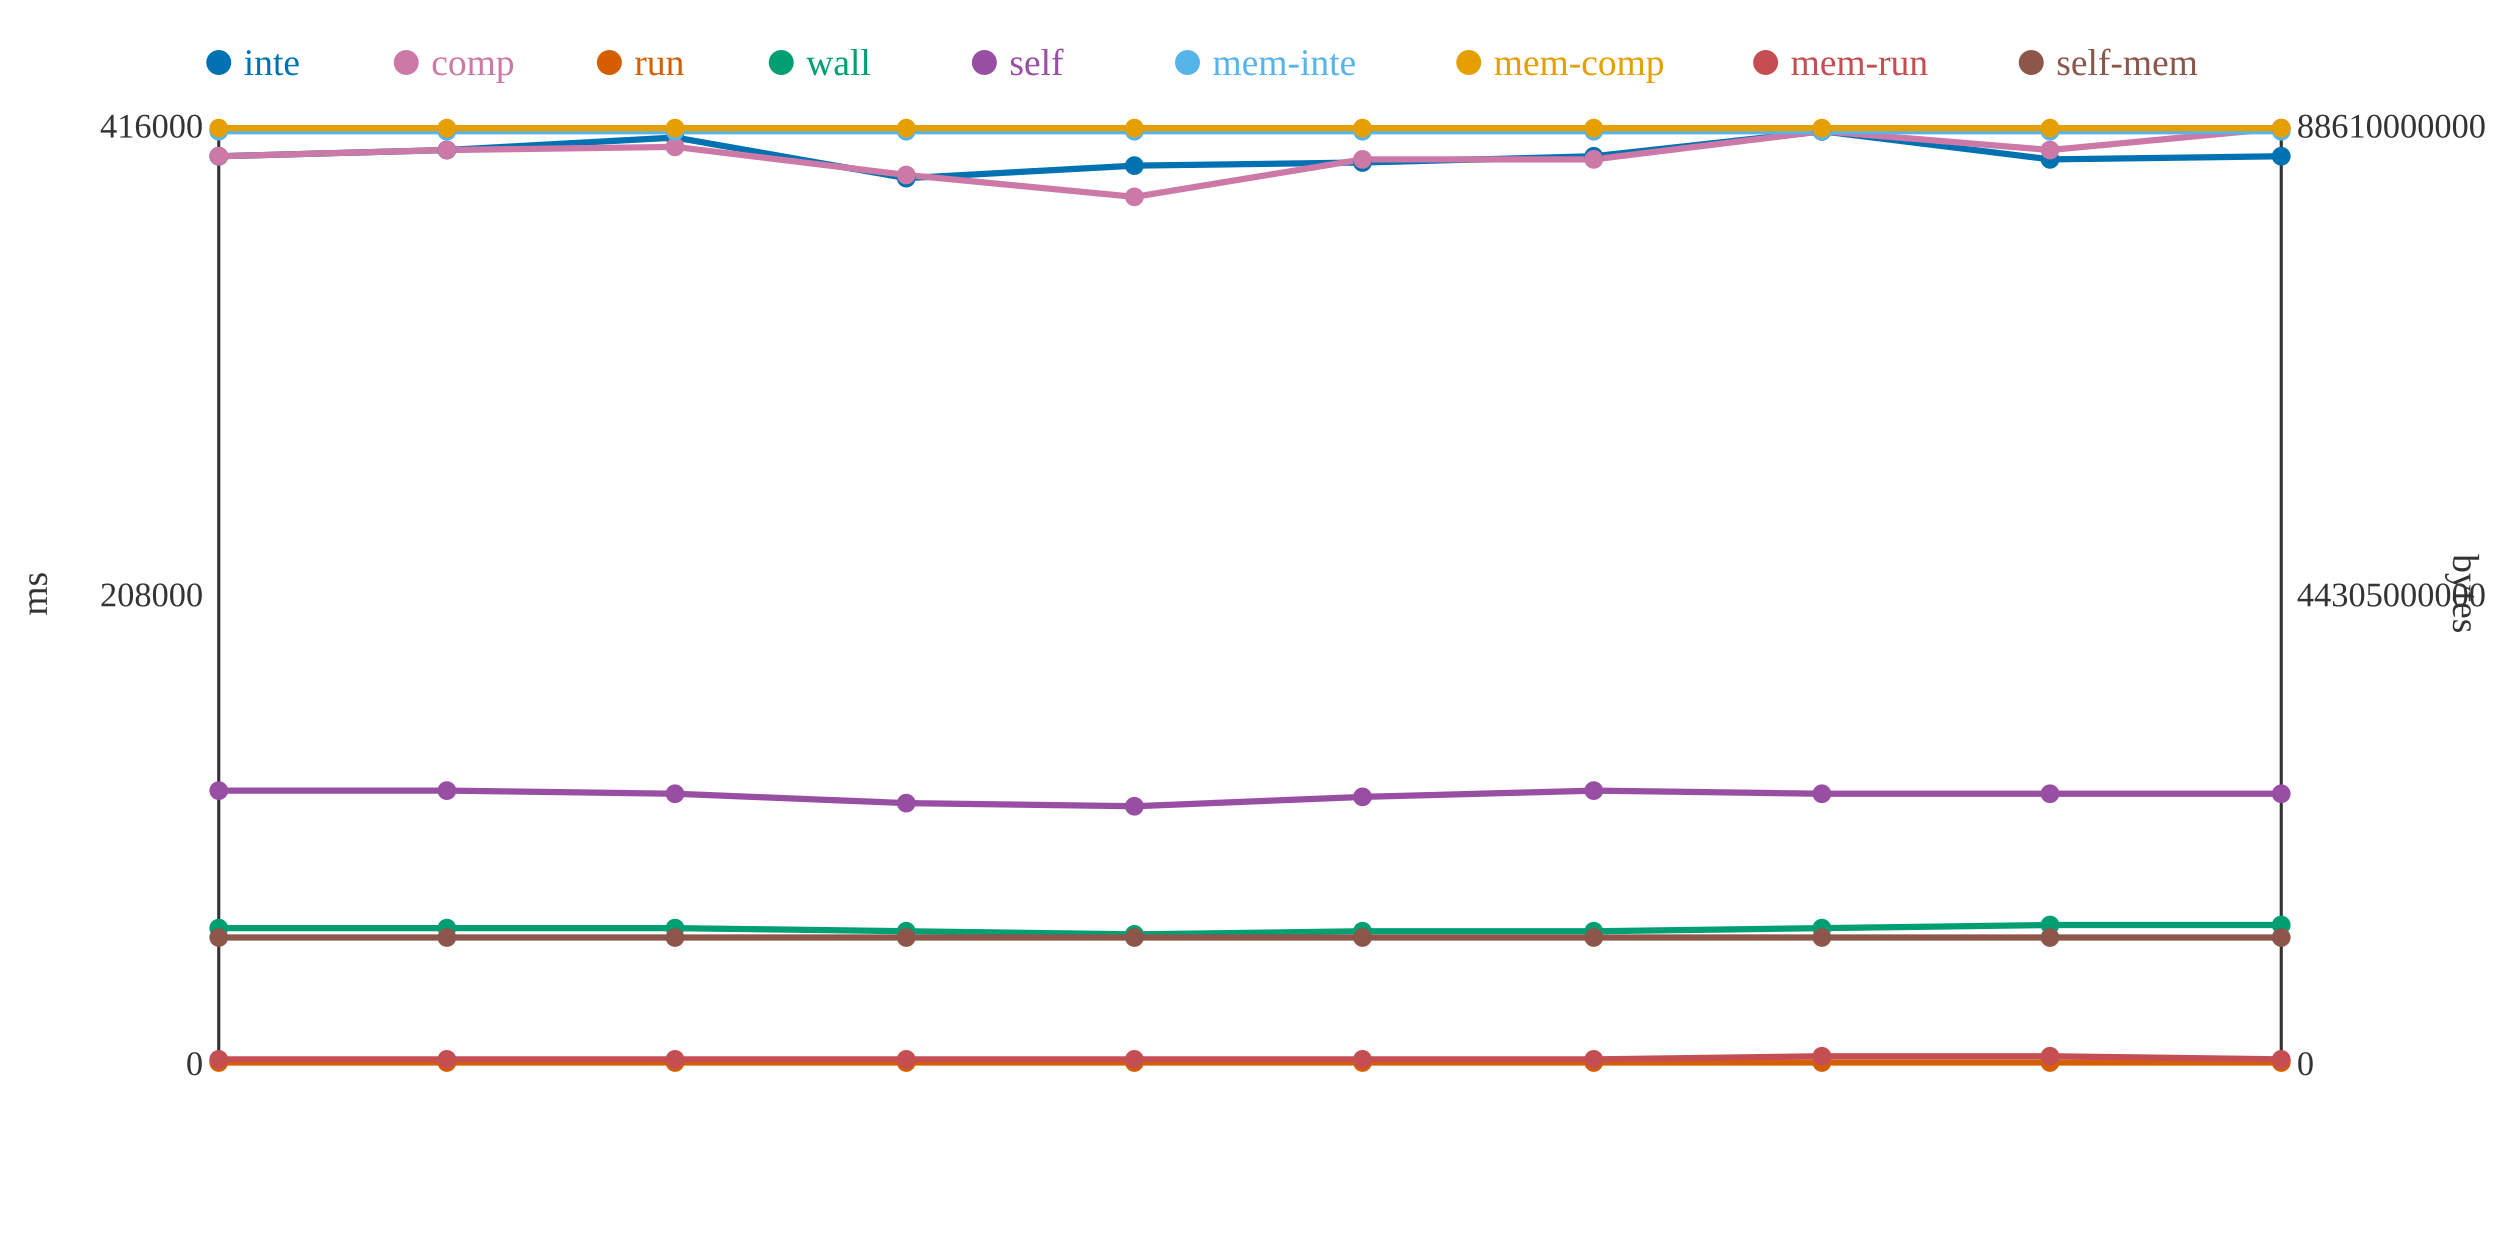
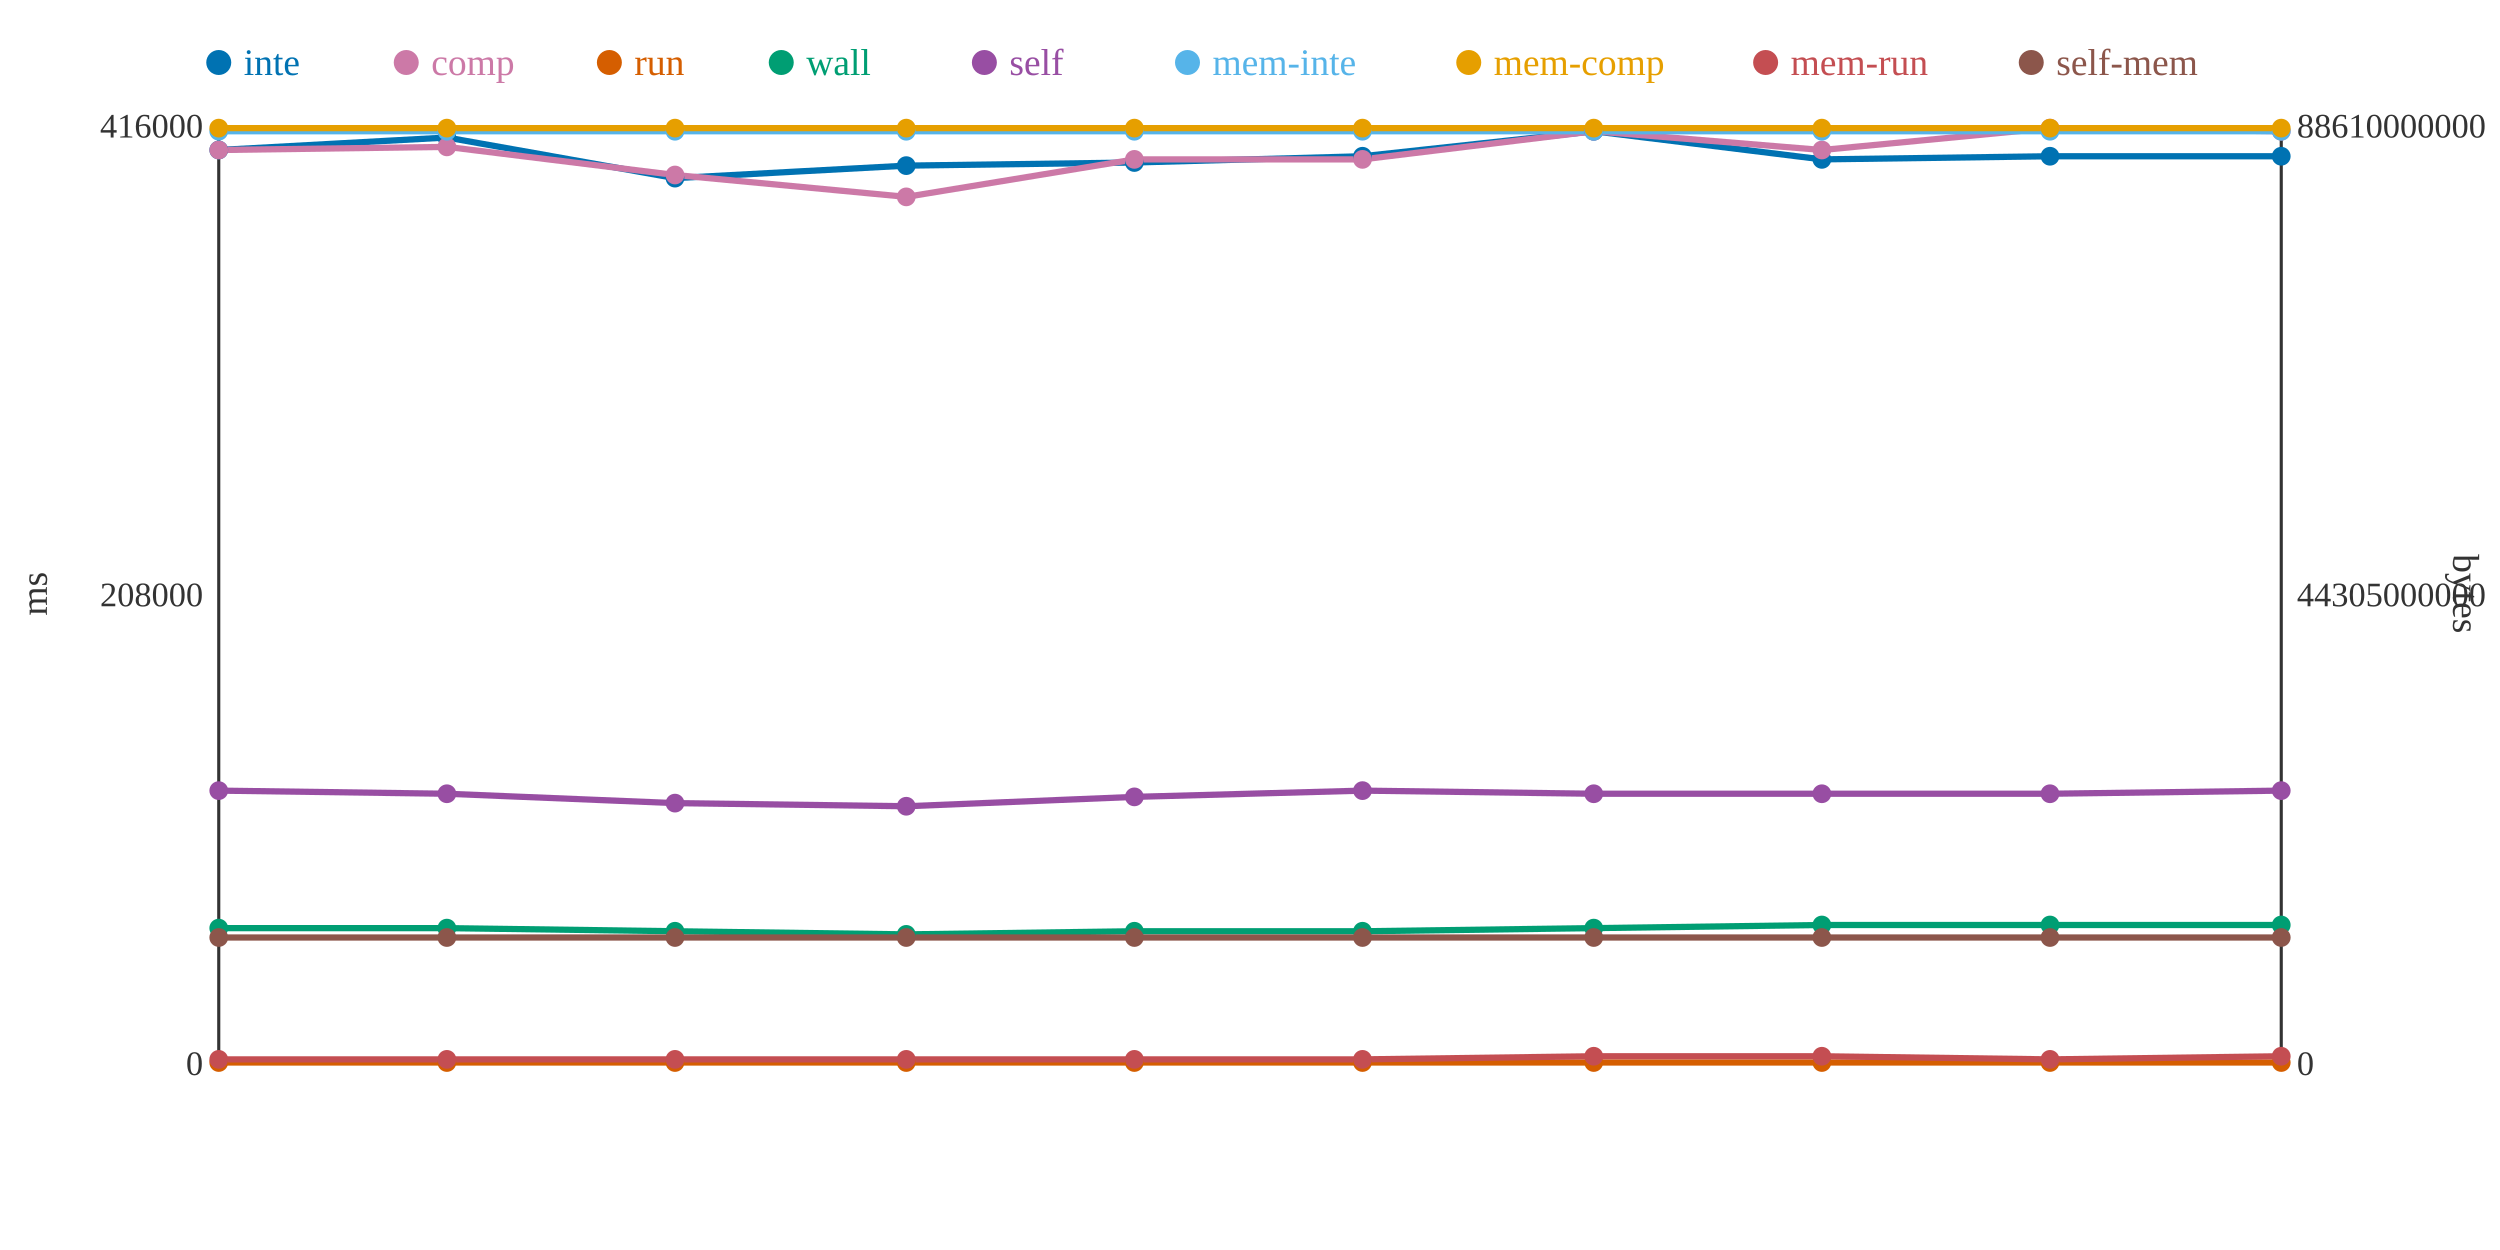
<svg xmlns="http://www.w3.org/2000/svg" width="800" height="400">
  <rect width="800" height="400" fill="white" />
  <line x1="70" y1="40" x2="70" y2="340" stroke="#333" stroke-width="1" />
  <line x1="70" y1="340" x2="730" y2="340" stroke="#333" stroke-width="1" />
  <line x1="730" y1="40" x2="730" y2="340" stroke="#333" stroke-width="1" />
  <text x="65" y="344" text-anchor="end" font-size="11" fill="#333">0</text>
  <text x="65" y="194" text-anchor="end" font-size="11" fill="#333">208000</text>
  <text x="65" y="44" text-anchor="end" font-size="11" fill="#333">416000</text>
  <text x="15" y="190" text-anchor="middle" font-size="12" fill="#333" transform="rotate(-90 15 190)">ms</text>
  <text x="735" y="344" text-anchor="start" font-size="11" fill="#333">0</text>
  <text x="735" y="194" text-anchor="start" font-size="11" fill="#333">44305000000</text>
  <text x="735" y="44" text-anchor="start" font-size="11" fill="#333">88610000000</text>
  <text x="785" y="190" text-anchor="middle" font-size="12" fill="#333" transform="rotate(90 785 190)">bytes</text>
-   <polyline points="70,50 143,48 216,44 290,57 363,53 436,52 510,50 583,42 656,51 730,50" fill="none" stroke="#0072B2" stroke-width="2" />
-   <polyline points="70,50 143,48 216,47 290,56 363,63 436,51 510,51 583,42 656,48 730,41" fill="none" stroke="#CC79A7" stroke-width="2" />
+   <polyline points="70,48 143,44 216,57 290,53 363,52 436,50 510,42 583,51 656,50 730,50" fill="none" stroke="#0072B2" stroke-width="2" />
+   <polyline points="70,48 143,47 216,56 290,63 363,51 436,51 510,42 583,48 656,41 730,42" fill="none" stroke="#CC79A7" stroke-width="2" />
  <polyline points="70,340 143,340 216,340 290,340 363,340 436,340 510,340 583,340 656,340 730,340" fill="none" stroke="#D55E00" stroke-width="2" />
-   <polyline points="70,297 143,297 216,297 290,298 363,299 436,298 510,298 583,297 656,296 730,296" fill="none" stroke="#009E73" stroke-width="2" />
-   <polyline points="70,253 143,253 216,254 290,257 363,258 436,255 510,253 583,254 656,254 730,254" fill="none" stroke="#984EA3" stroke-width="2" />
+   <polyline points="70,297 143,297 216,298 290,299 363,298 436,298 510,297 583,296 656,296 730,296" fill="none" stroke="#009E73" stroke-width="2" />
+   <polyline points="70,253 143,254 216,257 290,258 363,255 436,253 510,254 583,254 656,254 730,253" fill="none" stroke="#984EA3" stroke-width="2" />
  <polyline points="70,42 143,42 216,42 290,42 363,42 436,42 510,42 583,42 656,42 730,42" fill="none" stroke="#56B4E9" stroke-width="2" />
  <polyline points="70,41 143,41 216,41 290,41 363,41 436,41 510,41 583,41 656,41 730,41" fill="none" stroke="#E69F00" stroke-width="2" />
-   <polyline points="70,339 143,339 216,339 290,339 363,339 436,339 510,339 583,338 656,338 730,339" fill="none" stroke="#C44E52" stroke-width="2" />
+   <polyline points="70,339 143,339 216,339 290,339 363,339 436,339 510,338 583,338 656,339 730,338" fill="none" stroke="#C44E52" stroke-width="2" />
  <polyline points="70,300 143,300 216,300 290,300 363,300 436,300 510,300 583,300 656,300 730,300" fill="none" stroke="#8C564B" stroke-width="2" />
-   <circle cx="70" cy="50" r="3" fill="#0072B2" />
-   <circle cx="70" cy="50" r="3" fill="#CC79A7" />
+   <circle cx="70" cy="48" r="3" fill="#0072B2" />
+   <circle cx="70" cy="48" r="3" fill="#CC79A7" />
  <circle cx="70" cy="340" r="3" fill="#D55E00" />
  <circle cx="70" cy="297" r="3" fill="#009E73" />
  <circle cx="70" cy="253" r="3" fill="#984EA3" />
  <circle cx="70" cy="42" r="3" fill="#56B4E9" />
  <circle cx="70" cy="41" r="3" fill="#E69F00" />
  <circle cx="70" cy="339" r="3" fill="#C44E52" />
  <circle cx="70" cy="300" r="3" fill="#8C564B" />
-   <circle cx="143" cy="48" r="3" fill="#0072B2" />
-   <circle cx="143" cy="48" r="3" fill="#CC79A7" />
+   <circle cx="143" cy="44" r="3" fill="#0072B2" />
+   <circle cx="143" cy="47" r="3" fill="#CC79A7" />
  <circle cx="143" cy="340" r="3" fill="#D55E00" />
  <circle cx="143" cy="297" r="3" fill="#009E73" />
-   <circle cx="143" cy="253" r="3" fill="#984EA3" />
+   <circle cx="143" cy="254" r="3" fill="#984EA3" />
  <circle cx="143" cy="42" r="3" fill="#56B4E9" />
  <circle cx="143" cy="41" r="3" fill="#E69F00" />
  <circle cx="143" cy="339" r="3" fill="#C44E52" />
  <circle cx="143" cy="300" r="3" fill="#8C564B" />
-   <circle cx="216" cy="44" r="3" fill="#0072B2" />
-   <circle cx="216" cy="47" r="3" fill="#CC79A7" />
+   <circle cx="216" cy="57" r="3" fill="#0072B2" />
+   <circle cx="216" cy="56" r="3" fill="#CC79A7" />
  <circle cx="216" cy="340" r="3" fill="#D55E00" />
-   <circle cx="216" cy="297" r="3" fill="#009E73" />
-   <circle cx="216" cy="254" r="3" fill="#984EA3" />
+   <circle cx="216" cy="298" r="3" fill="#009E73" />
+   <circle cx="216" cy="257" r="3" fill="#984EA3" />
  <circle cx="216" cy="42" r="3" fill="#56B4E9" />
  <circle cx="216" cy="41" r="3" fill="#E69F00" />
  <circle cx="216" cy="339" r="3" fill="#C44E52" />
  <circle cx="216" cy="300" r="3" fill="#8C564B" />
-   <circle cx="290" cy="57" r="3" fill="#0072B2" />
-   <circle cx="290" cy="56" r="3" fill="#CC79A7" />
+   <circle cx="290" cy="53" r="3" fill="#0072B2" />
+   <circle cx="290" cy="63" r="3" fill="#CC79A7" />
  <circle cx="290" cy="340" r="3" fill="#D55E00" />
-   <circle cx="290" cy="298" r="3" fill="#009E73" />
-   <circle cx="290" cy="257" r="3" fill="#984EA3" />
+   <circle cx="290" cy="299" r="3" fill="#009E73" />
+   <circle cx="290" cy="258" r="3" fill="#984EA3" />
  <circle cx="290" cy="42" r="3" fill="#56B4E9" />
  <circle cx="290" cy="41" r="3" fill="#E69F00" />
  <circle cx="290" cy="339" r="3" fill="#C44E52" />
  <circle cx="290" cy="300" r="3" fill="#8C564B" />
-   <circle cx="363" cy="53" r="3" fill="#0072B2" />
-   <circle cx="363" cy="63" r="3" fill="#CC79A7" />
+   <circle cx="363" cy="52" r="3" fill="#0072B2" />
+   <circle cx="363" cy="51" r="3" fill="#CC79A7" />
  <circle cx="363" cy="340" r="3" fill="#D55E00" />
-   <circle cx="363" cy="299" r="3" fill="#009E73" />
-   <circle cx="363" cy="258" r="3" fill="#984EA3" />
+   <circle cx="363" cy="298" r="3" fill="#009E73" />
+   <circle cx="363" cy="255" r="3" fill="#984EA3" />
  <circle cx="363" cy="42" r="3" fill="#56B4E9" />
  <circle cx="363" cy="41" r="3" fill="#E69F00" />
  <circle cx="363" cy="339" r="3" fill="#C44E52" />
  <circle cx="363" cy="300" r="3" fill="#8C564B" />
-   <circle cx="436" cy="52" r="3" fill="#0072B2" />
+   <circle cx="436" cy="50" r="3" fill="#0072B2" />
  <circle cx="436" cy="51" r="3" fill="#CC79A7" />
  <circle cx="436" cy="340" r="3" fill="#D55E00" />
  <circle cx="436" cy="298" r="3" fill="#009E73" />
-   <circle cx="436" cy="255" r="3" fill="#984EA3" />
+   <circle cx="436" cy="253" r="3" fill="#984EA3" />
  <circle cx="436" cy="42" r="3" fill="#56B4E9" />
  <circle cx="436" cy="41" r="3" fill="#E69F00" />
  <circle cx="436" cy="339" r="3" fill="#C44E52" />
  <circle cx="436" cy="300" r="3" fill="#8C564B" />
-   <circle cx="510" cy="50" r="3" fill="#0072B2" />
-   <circle cx="510" cy="51" r="3" fill="#CC79A7" />
+   <circle cx="510" cy="42" r="3" fill="#0072B2" />
+   <circle cx="510" cy="42" r="3" fill="#CC79A7" />
  <circle cx="510" cy="340" r="3" fill="#D55E00" />
-   <circle cx="510" cy="298" r="3" fill="#009E73" />
-   <circle cx="510" cy="253" r="3" fill="#984EA3" />
+   <circle cx="510" cy="297" r="3" fill="#009E73" />
+   <circle cx="510" cy="254" r="3" fill="#984EA3" />
  <circle cx="510" cy="42" r="3" fill="#56B4E9" />
  <circle cx="510" cy="41" r="3" fill="#E69F00" />
-   <circle cx="510" cy="339" r="3" fill="#C44E52" />
+   <circle cx="510" cy="338" r="3" fill="#C44E52" />
  <circle cx="510" cy="300" r="3" fill="#8C564B" />
-   <circle cx="583" cy="42" r="3" fill="#0072B2" />
-   <circle cx="583" cy="42" r="3" fill="#CC79A7" />
+   <circle cx="583" cy="51" r="3" fill="#0072B2" />
+   <circle cx="583" cy="48" r="3" fill="#CC79A7" />
  <circle cx="583" cy="340" r="3" fill="#D55E00" />
-   <circle cx="583" cy="297" r="3" fill="#009E73" />
+   <circle cx="583" cy="296" r="3" fill="#009E73" />
  <circle cx="583" cy="254" r="3" fill="#984EA3" />
  <circle cx="583" cy="42" r="3" fill="#56B4E9" />
  <circle cx="583" cy="41" r="3" fill="#E69F00" />
  <circle cx="583" cy="338" r="3" fill="#C44E52" />
  <circle cx="583" cy="300" r="3" fill="#8C564B" />
-   <circle cx="656" cy="51" r="3" fill="#0072B2" />
-   <circle cx="656" cy="48" r="3" fill="#CC79A7" />
+   <circle cx="656" cy="50" r="3" fill="#0072B2" />
+   <circle cx="656" cy="41" r="3" fill="#CC79A7" />
  <circle cx="656" cy="340" r="3" fill="#D55E00" />
  <circle cx="656" cy="296" r="3" fill="#009E73" />
  <circle cx="656" cy="254" r="3" fill="#984EA3" />
  <circle cx="656" cy="42" r="3" fill="#56B4E9" />
  <circle cx="656" cy="41" r="3" fill="#E69F00" />
-   <circle cx="656" cy="338" r="3" fill="#C44E52" />
+   <circle cx="656" cy="339" r="3" fill="#C44E52" />
  <circle cx="656" cy="300" r="3" fill="#8C564B" />
  <circle cx="730" cy="50" r="3" fill="#0072B2" />
-   <circle cx="730" cy="41" r="3" fill="#CC79A7" />
+   <circle cx="730" cy="42" r="3" fill="#CC79A7" />
  <circle cx="730" cy="340" r="3" fill="#D55E00" />
  <circle cx="730" cy="296" r="3" fill="#009E73" />
-   <circle cx="730" cy="254" r="3" fill="#984EA3" />
+   <circle cx="730" cy="253" r="3" fill="#984EA3" />
  <circle cx="730" cy="42" r="3" fill="#56B4E9" />
  <circle cx="730" cy="41" r="3" fill="#E69F00" />
-   <circle cx="730" cy="339" r="3" fill="#C44E52" />
+   <circle cx="730" cy="338" r="3" fill="#C44E52" />
  <circle cx="730" cy="300" r="3" fill="#8C564B" />
  <circle cx="70" cy="20" r="4" fill="#0072B2" />
  <text x="78" y="24" text-anchor="start" font-size="12" fill="#0072B2">inte</text>
  <circle cx="130" cy="20" r="4" fill="#CC79A7" />
  <text x="138" y="24" text-anchor="start" font-size="12" fill="#CC79A7">comp</text>
  <circle cx="195" cy="20" r="4" fill="#D55E00" />
  <text x="203" y="24" text-anchor="start" font-size="12" fill="#D55E00">run</text>
  <circle cx="250" cy="20" r="4" fill="#009E73" />
  <text x="258" y="24" text-anchor="start" font-size="12" fill="#009E73">wall</text>
  <circle cx="315" cy="20" r="4" fill="#984EA3" />
  <text x="323" y="24" text-anchor="start" font-size="12" fill="#984EA3">self</text>
  <circle cx="380" cy="20" r="4" fill="#56B4E9" />
  <text x="388" y="24" text-anchor="start" font-size="12" fill="#56B4E9">mem-inte</text>
  <circle cx="470" cy="20" r="4" fill="#E69F00" />
  <text x="478" y="24" text-anchor="start" font-size="12" fill="#E69F00">mem-comp</text>
  <circle cx="565" cy="20" r="4" fill="#C44E52" />
  <text x="573" y="24" text-anchor="start" font-size="12" fill="#C44E52">mem-run</text>
  <circle cx="650" cy="20" r="4" fill="#8C564B" />
  <text x="658" y="24" text-anchor="start" font-size="12" fill="#8C564B">self-mem</text>
</svg>
